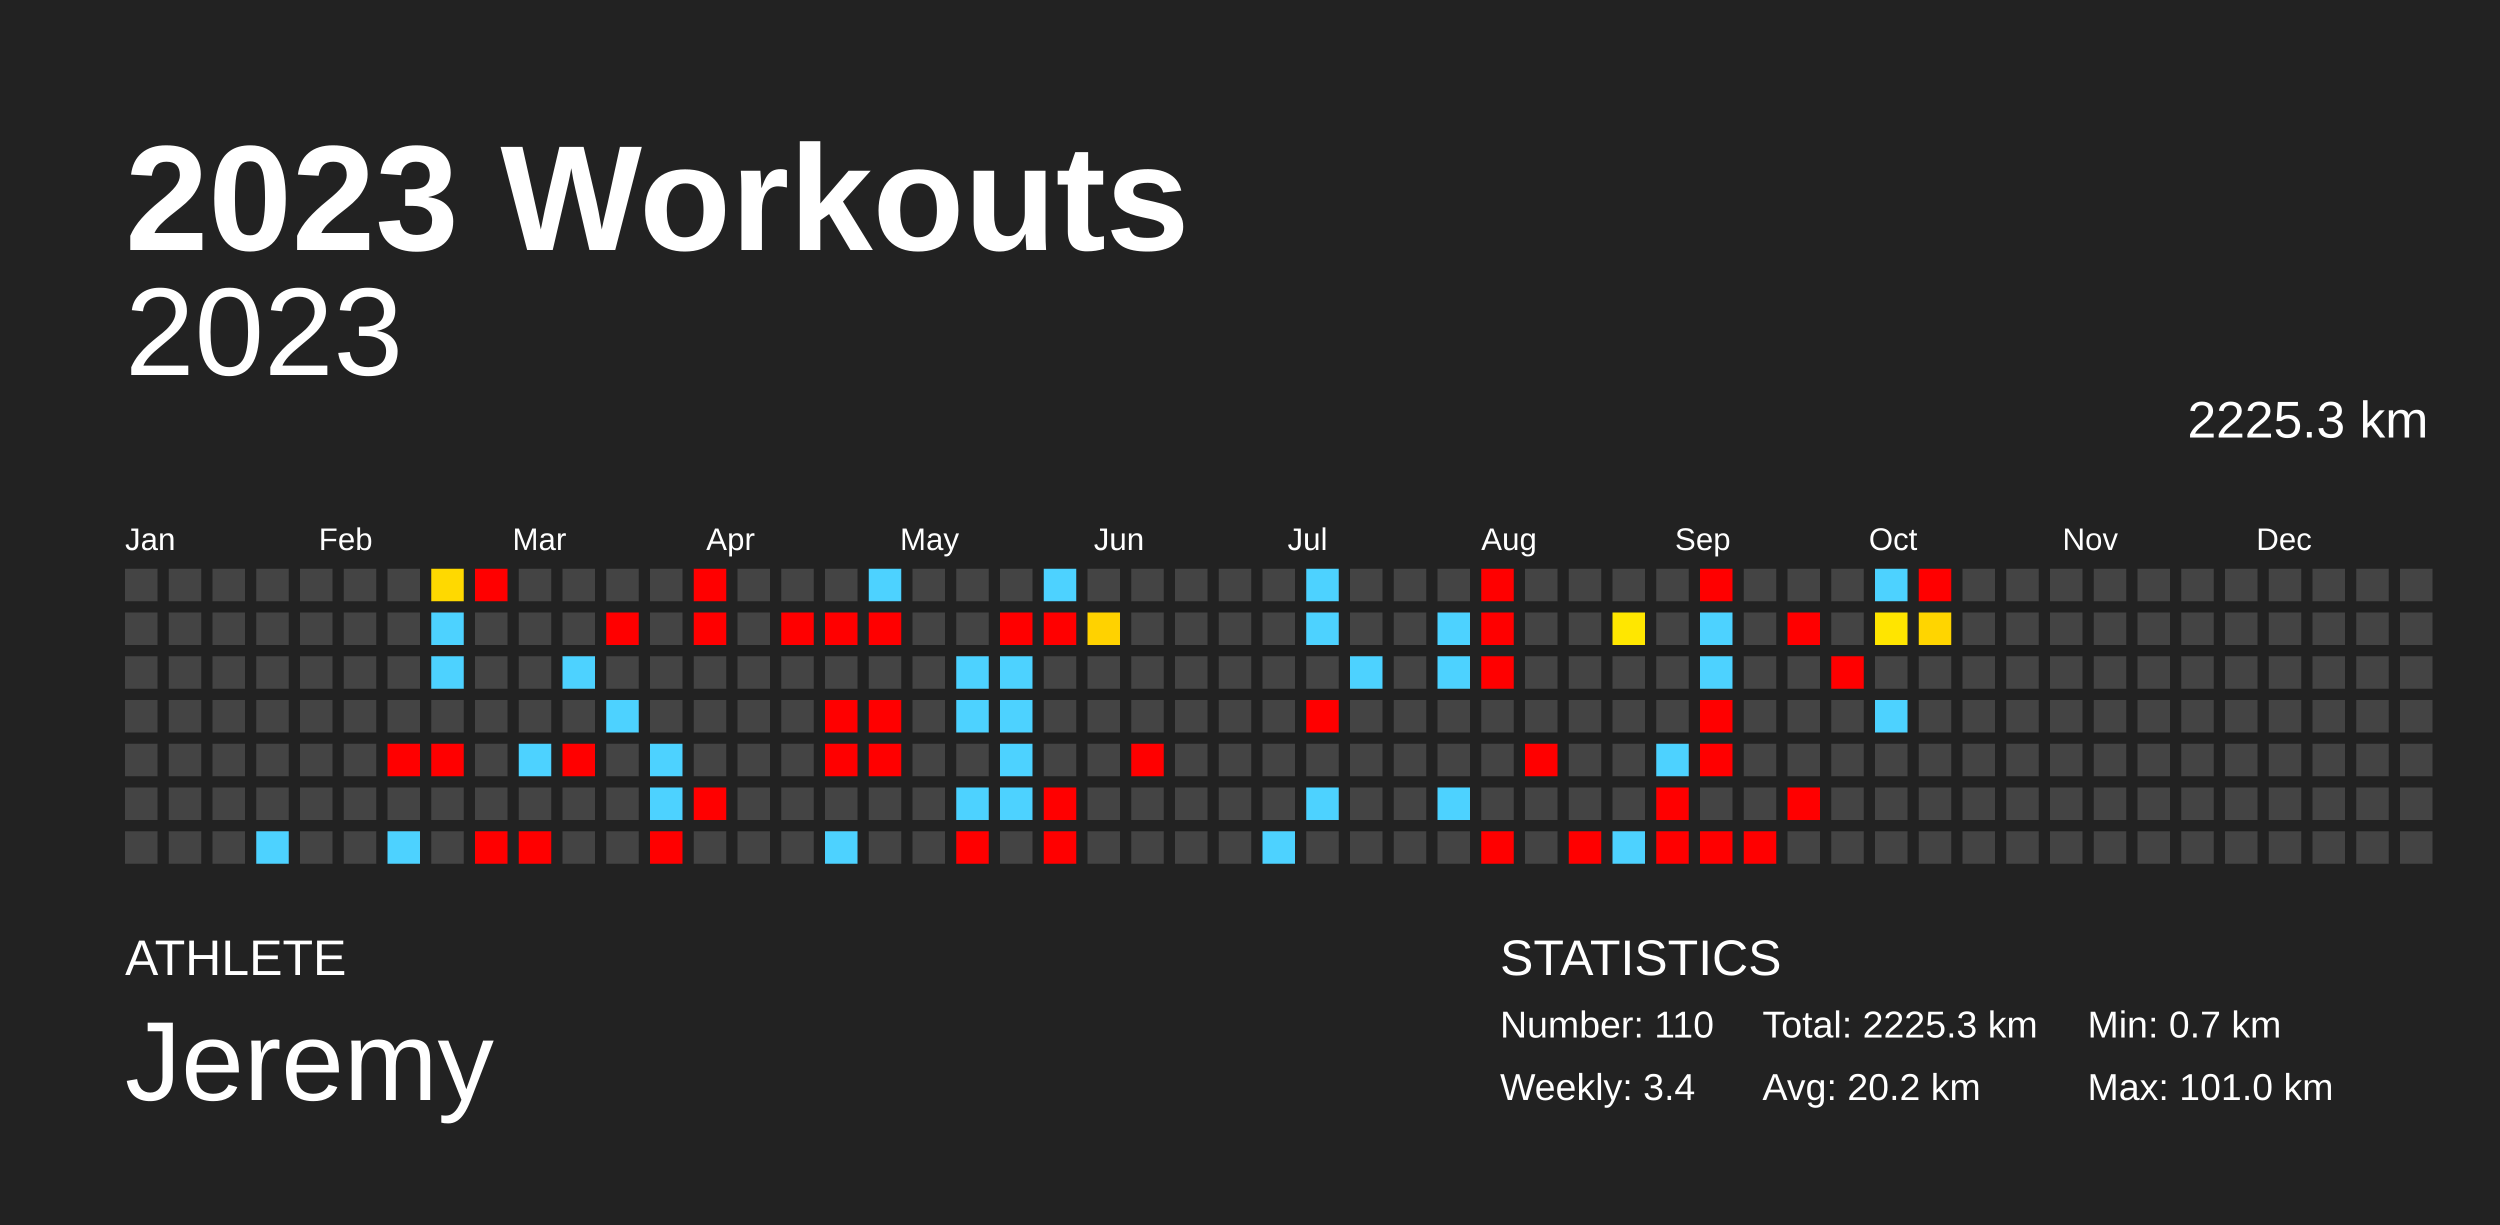
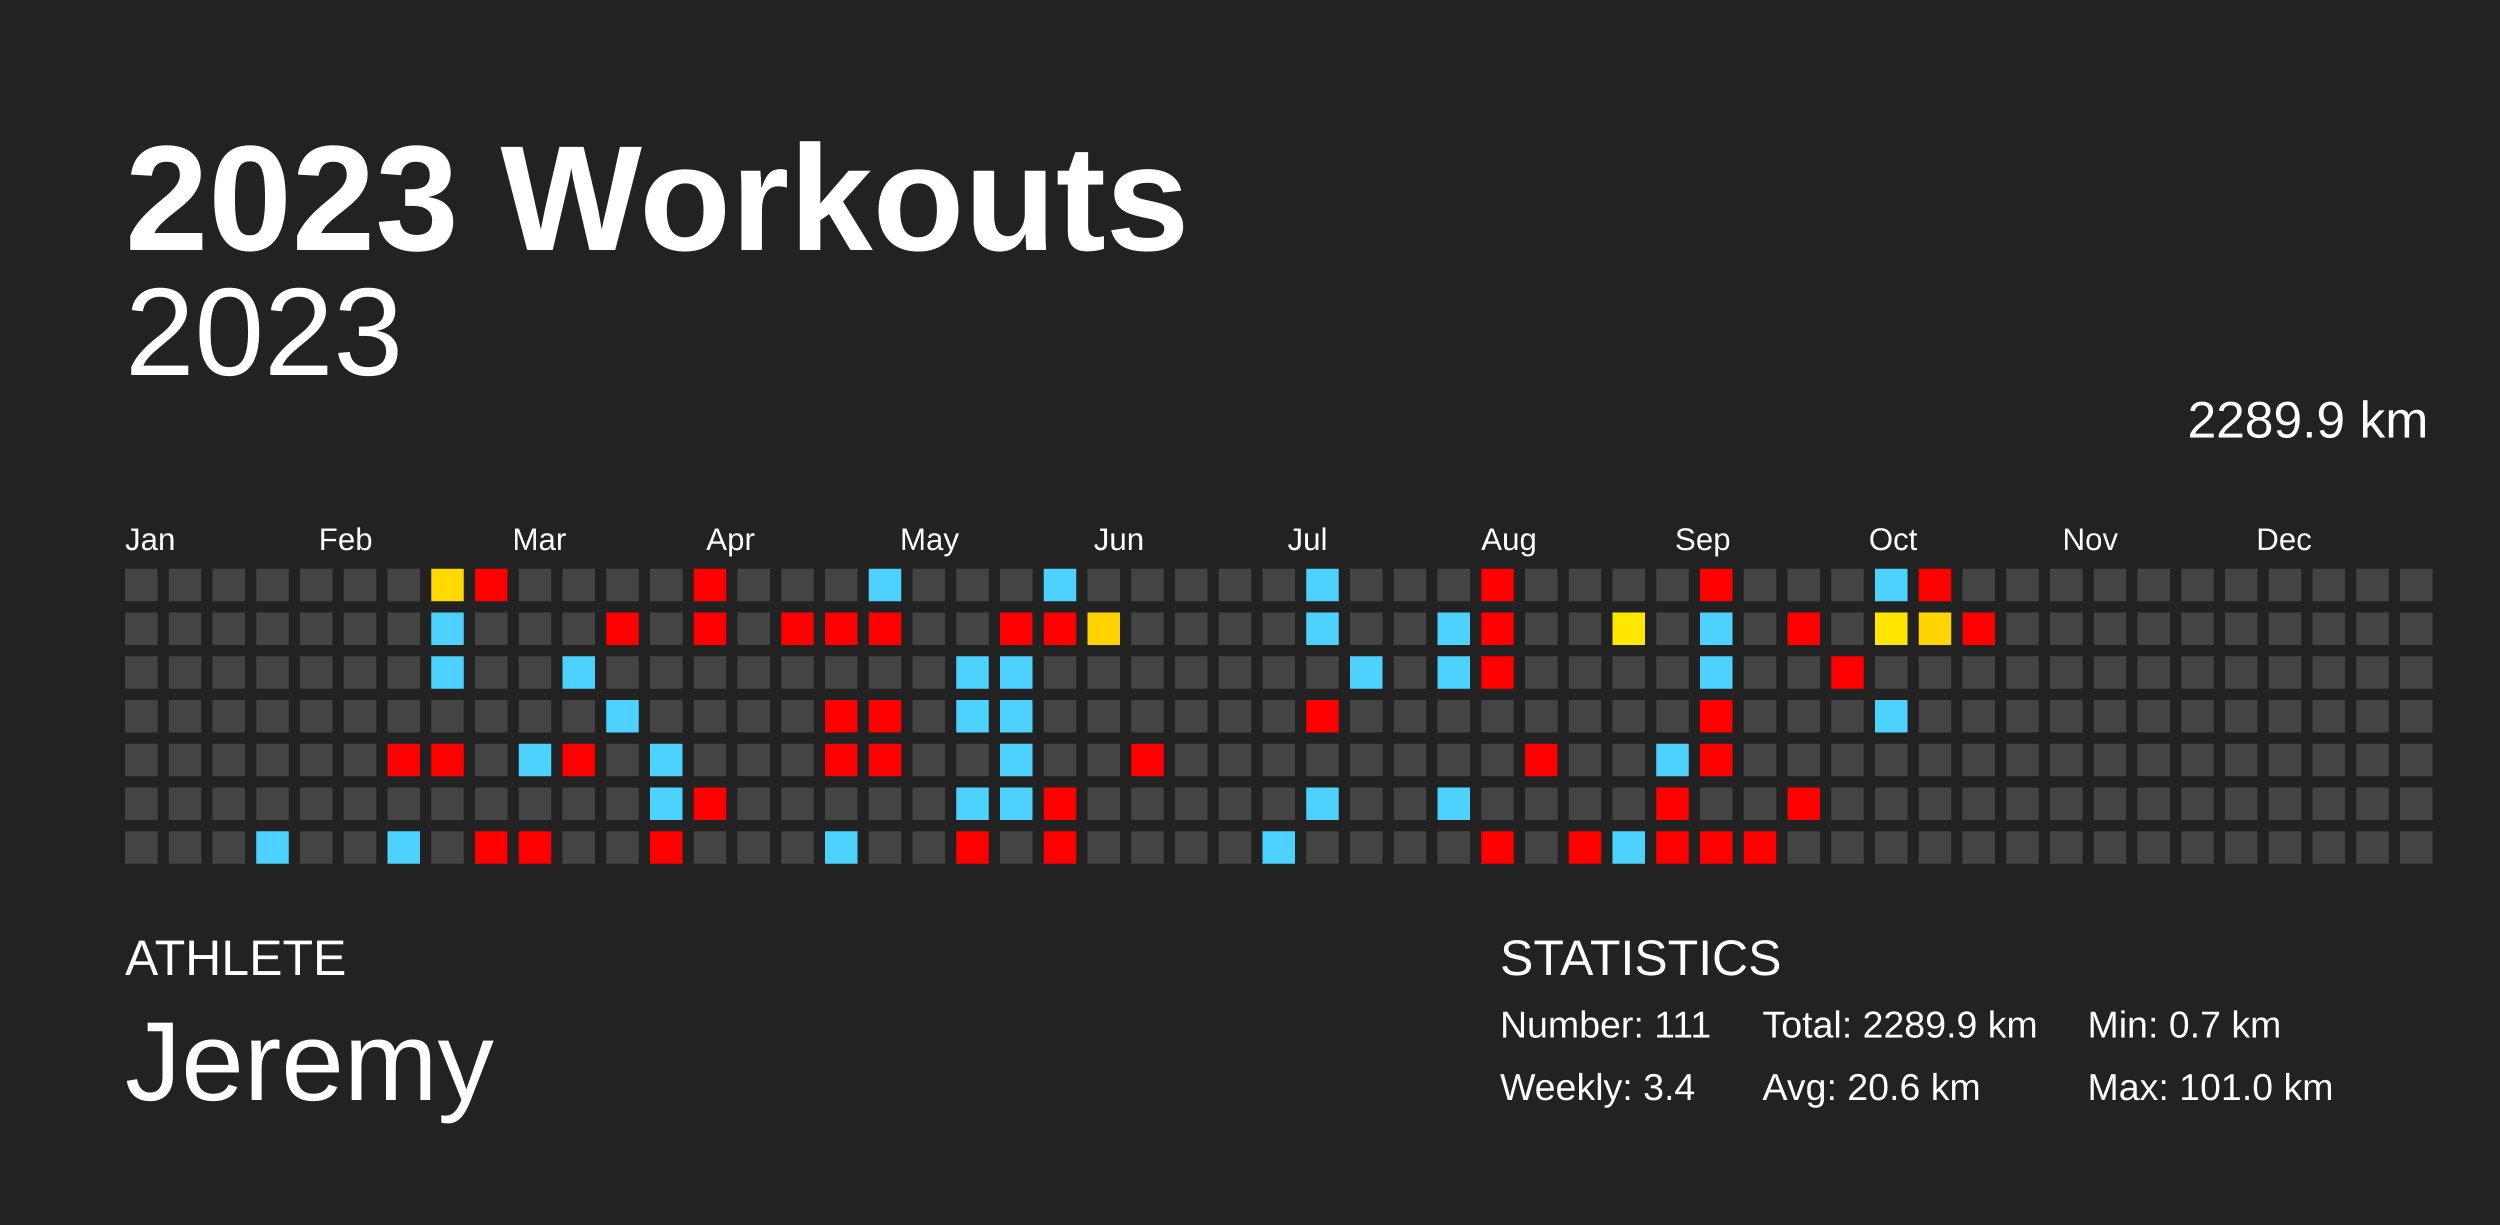
<svg xmlns="http://www.w3.org/2000/svg" baseProfile="full" height="98mm" version="1.1" viewBox="0,0,200,98" width="200mm">
  <defs />
  <rect fill="#222222" height="98" width="200" x="0" y="0" />
  <text fill="#FFFFFF" style="font-size:12px; font-family:Arial; font-weight:bold;" x="10" y="20">2023 Workouts</text>
  <text fill="#FFFFFF" style="font-size:4px; font-family:Arial" x="10" y="78">ATHLETE</text>
  <text fill="#FFFFFF" style="font-size:9px; font-family:Arial" x="10" y="88">Jeremy</text>
  <text fill="#FFFFFF" style="font-size:4px; font-family:Arial" x="120" y="78">STATISTICS</text>
-   <text fill="#FFFFFF" style="font-size:3px; font-family:Arial" x="120" y="83">Number: 110</text>
+   <text fill="#FFFFFF" style="font-size:3px; font-family:Arial" x="120" y="83">Number: 111</text>
  <text fill="#FFFFFF" style="font-size:3px; font-family:Arial" x="120" y="88">Weekly: 3.4</text>
-   <text fill="#FFFFFF" style="font-size:3px; font-family:Arial" x="141" y="83">Total: 2225.3 km</text>
-   <text fill="#FFFFFF" style="font-size:3px; font-family:Arial" x="141" y="88">Avg: 20.2 km</text>
+   <text fill="#FFFFFF" style="font-size:3px; font-family:Arial" x="141" y="83">Total: 2289.9 km</text>
+   <text fill="#FFFFFF" style="font-size:3px; font-family:Arial" x="141" y="88">Avg: 20.6 km</text>
  <text fill="#FFFFFF" style="font-size:3px; font-family:Arial" x="167" y="83">Min: 0.7 km</text>
  <text fill="#FFFFFF" style="font-size:3px; font-family:Arial" x="167" y="88">Max: 101.0 km</text>
  <text alignment-baseline="hanging" fill="#FFFFFF" style="font-size:10.0px; font-family:Arial;" x="10" y="30">2023</text>
-   <text alignment-baseline="hanging" fill="#FFFFFF" style="font-size:4.125px; font-family:Arial;" x="175" y="35">2225.3 km</text>
+   <text alignment-baseline="hanging" fill="#FFFFFF" style="font-size:4.125px; font-family:Arial;" x="175" y="35">2289.9 km</text>
  <text fill="#FFFFFF" style="font-size:2.5px; font-family:Arial" x="10.0" y="44">Jan</text>
  <text fill="#FFFFFF" style="font-size:2.5px; font-family:Arial" x="25.5" y="44">Feb</text>
  <text fill="#FFFFFF" style="font-size:2.5px; font-family:Arial" x="41.0" y="44">Mar</text>
  <text fill="#FFFFFF" style="font-size:2.5px; font-family:Arial" x="56.5" y="44">Apr</text>
  <text fill="#FFFFFF" style="font-size:2.5px; font-family:Arial" x="72.0" y="44">May</text>
  <text fill="#FFFFFF" style="font-size:2.5px; font-family:Arial" x="87.5" y="44">Jun</text>
  <text fill="#FFFFFF" style="font-size:2.5px; font-family:Arial" x="103.0" y="44">Jul</text>
  <text fill="#FFFFFF" style="font-size:2.5px; font-family:Arial" x="118.5" y="44">Aug</text>
  <text fill="#FFFFFF" style="font-size:2.5px; font-family:Arial" x="134.0" y="44">Sep</text>
  <text fill="#FFFFFF" style="font-size:2.5px; font-family:Arial" x="149.5" y="44">Oct</text>
  <text fill="#FFFFFF" style="font-size:2.5px; font-family:Arial" x="165.0" y="44">Nov</text>
  <text fill="#FFFFFF" style="font-size:2.5px; font-family:Arial" x="180.5" y="44">Dec</text>
  <rect fill="#444444" height="2.6" width="2.6" x="10.0" y="45.5" />
  <rect fill="#444444" height="2.6" width="2.6" x="10.0" y="49.0" />
  <rect fill="#444444" height="2.6" width="2.6" x="10.0" y="52.5" />
  <rect fill="#444444" height="2.6" width="2.6" x="10.0" y="56.0" />
  <rect fill="#444444" height="2.6" width="2.6" x="10.0" y="59.5" />
  <rect fill="#444444" height="2.6" width="2.6" x="10.0" y="63.0" />
  <rect fill="#444444" height="2.6" width="2.6" x="10.0" y="66.5" />
  <rect fill="#444444" height="2.6" width="2.6" x="13.5" y="45.5" />
  <rect fill="#444444" height="2.6" width="2.6" x="13.5" y="49.0" />
  <rect fill="#444444" height="2.6" width="2.6" x="13.5" y="52.5" />
  <rect fill="#444444" height="2.6" width="2.6" x="13.5" y="56.0" />
  <rect fill="#444444" height="2.6" width="2.6" x="13.5" y="59.5" />
  <rect fill="#444444" height="2.6" width="2.6" x="13.5" y="63.0" />
  <rect fill="#444444" height="2.6" width="2.6" x="13.5" y="66.5" />
  <rect fill="#444444" height="2.6" width="2.6" x="17.0" y="45.5" />
  <rect fill="#444444" height="2.6" width="2.6" x="17.0" y="49.0" />
  <rect fill="#444444" height="2.6" width="2.6" x="17.0" y="52.5" />
  <rect fill="#444444" height="2.6" width="2.6" x="17.0" y="56.0" />
  <rect fill="#444444" height="2.6" width="2.6" x="17.0" y="59.5" />
  <rect fill="#444444" height="2.6" width="2.6" x="17.0" y="63.0" />
  <rect fill="#444444" height="2.6" width="2.6" x="17.0" y="66.5" />
  <rect fill="#444444" height="2.6" width="2.6" x="20.5" y="45.5" />
  <rect fill="#444444" height="2.6" width="2.6" x="20.5" y="49.0" />
  <rect fill="#444444" height="2.6" width="2.6" x="20.5" y="52.5" />
  <rect fill="#444444" height="2.6" width="2.6" x="20.5" y="56.0" />
  <rect fill="#444444" height="2.6" width="2.6" x="20.5" y="59.5" />
  <rect fill="#444444" height="2.6" width="2.6" x="20.5" y="63.0" />
  <rect fill="#4dd2ff" height="2.6" width="2.6" x="20.5" y="66.5" />
  <rect fill="#444444" height="2.6" width="2.6" x="24.0" y="45.5" />
  <rect fill="#444444" height="2.6" width="2.6" x="24.0" y="49.0" />
  <rect fill="#444444" height="2.6" width="2.6" x="24.0" y="52.5" />
  <rect fill="#444444" height="2.6" width="2.6" x="24.0" y="56.0" />
  <rect fill="#444444" height="2.6" width="2.6" x="24.0" y="59.5" />
  <rect fill="#444444" height="2.6" width="2.6" x="24.0" y="63.0" />
  <rect fill="#444444" height="2.6" width="2.6" x="24.0" y="66.5" />
  <rect fill="#444444" height="2.6" width="2.6" x="27.5" y="45.5" />
  <rect fill="#444444" height="2.6" width="2.6" x="27.5" y="49.0" />
  <rect fill="#444444" height="2.6" width="2.6" x="27.5" y="52.5" />
  <rect fill="#444444" height="2.6" width="2.6" x="27.5" y="56.0" />
  <rect fill="#444444" height="2.6" width="2.6" x="27.5" y="59.5" />
  <rect fill="#444444" height="2.6" width="2.6" x="27.5" y="63.0" />
  <rect fill="#444444" height="2.6" width="2.6" x="27.5" y="66.5" />
  <rect fill="#444444" height="2.6" width="2.6" x="31.0" y="45.5" />
  <rect fill="#444444" height="2.6" width="2.6" x="31.0" y="49.0" />
  <rect fill="#444444" height="2.6" width="2.6" x="31.0" y="52.5" />
  <rect fill="#444444" height="2.6" width="2.6" x="31.0" y="56.0" />
  <rect fill="red" height="2.6" width="2.6" x="31.0" y="59.5" />
  <rect fill="#444444" height="2.6" width="2.6" x="31.0" y="63.0" />
  <rect fill="#4dd2ff" height="2.6" width="2.6" x="31.0" y="66.5" />
  <rect fill="#ffd900" height="2.6" width="2.6" x="34.5" y="45.5" />
  <rect fill="#4dd2ff" height="2.6" width="2.6" x="34.5" y="49.0" />
  <rect fill="#4dd2ff" height="2.6" width="2.6" x="34.5" y="52.5" />
  <rect fill="#444444" height="2.6" width="2.6" x="34.5" y="56.0" />
  <rect fill="red" height="2.6" width="2.6" x="34.5" y="59.5" />
  <rect fill="#444444" height="2.6" width="2.6" x="34.5" y="63.0" />
  <rect fill="#444444" height="2.6" width="2.6" x="34.5" y="66.5" />
  <rect fill="red" height="2.6" width="2.6" x="38.0" y="45.5" />
  <rect fill="#444444" height="2.6" width="2.6" x="38.0" y="49.0" />
  <rect fill="#444444" height="2.6" width="2.6" x="38.0" y="52.5" />
  <rect fill="#444444" height="2.6" width="2.6" x="38.0" y="56.0" />
  <rect fill="#444444" height="2.6" width="2.6" x="38.0" y="59.5" />
  <rect fill="#444444" height="2.6" width="2.6" x="38.0" y="63.0" />
  <rect fill="red" height="2.6" width="2.6" x="38.0" y="66.5" />
  <rect fill="#444444" height="2.6" width="2.6" x="41.5" y="45.5" />
  <rect fill="#444444" height="2.6" width="2.6" x="41.5" y="49.0" />
  <rect fill="#444444" height="2.6" width="2.6" x="41.5" y="52.5" />
  <rect fill="#444444" height="2.6" width="2.6" x="41.5" y="56.0" />
  <rect fill="#4dd2ff" height="2.6" width="2.6" x="41.5" y="59.5" />
  <rect fill="#444444" height="2.6" width="2.6" x="41.5" y="63.0" />
  <rect fill="red" height="2.6" width="2.6" x="41.5" y="66.5" />
  <rect fill="#444444" height="2.6" width="2.6" x="45.0" y="45.5" />
  <rect fill="#444444" height="2.6" width="2.6" x="45.0" y="49.0" />
  <rect fill="#4dd2ff" height="2.6" width="2.6" x="45.0" y="52.5" />
  <rect fill="#444444" height="2.6" width="2.6" x="45.0" y="56.0" />
  <rect fill="red" height="2.6" width="2.6" x="45.0" y="59.5" />
  <rect fill="#444444" height="2.6" width="2.6" x="45.0" y="63.0" />
  <rect fill="#444444" height="2.6" width="2.6" x="45.0" y="66.5" />
  <rect fill="#444444" height="2.6" width="2.6" x="48.5" y="45.5" />
  <rect fill="red" height="2.6" width="2.6" x="48.5" y="49.0" />
  <rect fill="#444444" height="2.6" width="2.6" x="48.5" y="52.5" />
  <rect fill="#4dd2ff" height="2.6" width="2.6" x="48.5" y="56.0" />
  <rect fill="#444444" height="2.6" width="2.6" x="48.5" y="59.5" />
  <rect fill="#444444" height="2.6" width="2.6" x="48.5" y="63.0" />
  <rect fill="#444444" height="2.6" width="2.6" x="48.5" y="66.5" />
  <rect fill="#444444" height="2.6" width="2.6" x="52.0" y="45.5" />
  <rect fill="#444444" height="2.6" width="2.6" x="52.0" y="49.0" />
  <rect fill="#444444" height="2.6" width="2.6" x="52.0" y="52.5" />
  <rect fill="#444444" height="2.6" width="2.6" x="52.0" y="56.0" />
  <rect fill="#4dd2ff" height="2.6" width="2.6" x="52.0" y="59.5" />
  <rect fill="#4dd2ff" height="2.6" width="2.6" x="52.0" y="63.0" />
  <rect fill="red" height="2.6" width="2.6" x="52.0" y="66.5" />
  <rect fill="red" height="2.6" width="2.6" x="55.5" y="45.5" />
  <rect fill="red" height="2.6" width="2.6" x="55.5" y="49.0" />
  <rect fill="#444444" height="2.6" width="2.6" x="55.5" y="52.5" />
  <rect fill="#444444" height="2.6" width="2.6" x="55.5" y="56.0" />
  <rect fill="#444444" height="2.6" width="2.6" x="55.5" y="59.5" />
  <rect fill="red" height="2.6" width="2.6" x="55.5" y="63.0" />
  <rect fill="#444444" height="2.6" width="2.6" x="55.5" y="66.5" />
  <rect fill="#444444" height="2.6" width="2.6" x="59.0" y="45.5" />
  <rect fill="#444444" height="2.6" width="2.6" x="59.0" y="49.0" />
  <rect fill="#444444" height="2.6" width="2.6" x="59.0" y="52.5" />
  <rect fill="#444444" height="2.6" width="2.6" x="59.0" y="56.0" />
  <rect fill="#444444" height="2.6" width="2.6" x="59.0" y="59.5" />
  <rect fill="#444444" height="2.6" width="2.6" x="59.0" y="63.0" />
  <rect fill="#444444" height="2.6" width="2.6" x="59.0" y="66.5" />
  <rect fill="#444444" height="2.6" width="2.6" x="62.5" y="45.5" />
  <rect fill="red" height="2.6" width="2.6" x="62.5" y="49.0" />
  <rect fill="#444444" height="2.6" width="2.6" x="62.5" y="52.5" />
  <rect fill="#444444" height="2.6" width="2.6" x="62.5" y="56.0" />
  <rect fill="#444444" height="2.6" width="2.6" x="62.5" y="59.5" />
  <rect fill="#444444" height="2.6" width="2.6" x="62.5" y="63.0" />
  <rect fill="#444444" height="2.6" width="2.6" x="62.5" y="66.5" />
  <rect fill="#444444" height="2.6" width="2.6" x="66.0" y="45.5" />
  <rect fill="red" height="2.6" width="2.6" x="66.0" y="49.0" />
  <rect fill="#444444" height="2.6" width="2.6" x="66.0" y="52.5" />
  <rect fill="red" height="2.6" width="2.6" x="66.0" y="56.0" />
  <rect fill="red" height="2.6" width="2.6" x="66.0" y="59.5" />
  <rect fill="#444444" height="2.6" width="2.6" x="66.0" y="63.0" />
  <rect fill="#4dd2ff" height="2.6" width="2.6" x="66.0" y="66.5" />
  <rect fill="#4dd2ff" height="2.6" width="2.6" x="69.5" y="45.5" />
  <rect fill="red" height="2.6" width="2.6" x="69.5" y="49.0" />
  <rect fill="#444444" height="2.6" width="2.6" x="69.5" y="52.5" />
  <rect fill="red" height="2.6" width="2.6" x="69.5" y="56.0" />
  <rect fill="red" height="2.6" width="2.6" x="69.5" y="59.5" />
  <rect fill="#444444" height="2.6" width="2.6" x="69.5" y="63.0" />
  <rect fill="#444444" height="2.6" width="2.6" x="69.5" y="66.5" />
  <rect fill="#444444" height="2.6" width="2.6" x="73.0" y="45.5" />
  <rect fill="#444444" height="2.6" width="2.6" x="73.0" y="49.0" />
  <rect fill="#444444" height="2.6" width="2.6" x="73.0" y="52.5" />
  <rect fill="#444444" height="2.6" width="2.6" x="73.0" y="56.0" />
  <rect fill="#444444" height="2.6" width="2.6" x="73.0" y="59.5" />
  <rect fill="#444444" height="2.6" width="2.6" x="73.0" y="63.0" />
  <rect fill="#444444" height="2.6" width="2.6" x="73.0" y="66.5" />
  <rect fill="#444444" height="2.6" width="2.6" x="76.5" y="45.5" />
  <rect fill="#444444" height="2.6" width="2.6" x="76.5" y="49.0" />
  <rect fill="#4dd2ff" height="2.6" width="2.6" x="76.5" y="52.5" />
  <rect fill="#4dd2ff" height="2.6" width="2.6" x="76.5" y="56.0" />
  <rect fill="#444444" height="2.6" width="2.6" x="76.5" y="59.5" />
  <rect fill="#4dd2ff" height="2.6" width="2.6" x="76.5" y="63.0" />
  <rect fill="red" height="2.6" width="2.6" x="76.5" y="66.5" />
  <rect fill="#444444" height="2.6" width="2.6" x="80.0" y="45.5" />
  <rect fill="red" height="2.6" width="2.6" x="80.0" y="49.0" />
  <rect fill="#4dd2ff" height="2.6" width="2.6" x="80.0" y="52.5" />
  <rect fill="#4dd2ff" height="2.6" width="2.6" x="80.0" y="56.0" />
  <rect fill="#4dd2ff" height="2.6" width="2.6" x="80.0" y="59.5" />
  <rect fill="#4dd2ff" height="2.6" width="2.6" x="80.0" y="63.0" />
  <rect fill="#444444" height="2.6" width="2.6" x="80.0" y="66.5" />
  <rect fill="#4dd2ff" height="2.6" width="2.6" x="83.5" y="45.5" />
  <rect fill="red" height="2.6" width="2.6" x="83.5" y="49.0" />
  <rect fill="#444444" height="2.6" width="2.6" x="83.5" y="52.5" />
  <rect fill="#444444" height="2.6" width="2.6" x="83.5" y="56.0" />
  <rect fill="#444444" height="2.6" width="2.6" x="83.5" y="59.5" />
  <rect fill="red" height="2.6" width="2.6" x="83.5" y="63.0" />
  <rect fill="red" height="2.6" width="2.6" x="83.5" y="66.5" />
  <rect fill="#444444" height="2.6" width="2.6" x="87.0" y="45.5" />
  <rect fill="#ffd200" height="2.6" width="2.6" x="87.0" y="49.0" />
  <rect fill="#444444" height="2.6" width="2.6" x="87.0" y="52.5" />
  <rect fill="#444444" height="2.6" width="2.6" x="87.0" y="56.0" />
  <rect fill="#444444" height="2.6" width="2.6" x="87.0" y="59.5" />
  <rect fill="#444444" height="2.6" width="2.6" x="87.0" y="63.0" />
  <rect fill="#444444" height="2.6" width="2.6" x="87.0" y="66.5" />
  <rect fill="#444444" height="2.6" width="2.6" x="90.5" y="45.5" />
  <rect fill="#444444" height="2.6" width="2.6" x="90.5" y="49.0" />
  <rect fill="#444444" height="2.6" width="2.6" x="90.5" y="52.5" />
  <rect fill="#444444" height="2.6" width="2.6" x="90.5" y="56.0" />
  <rect fill="red" height="2.6" width="2.6" x="90.5" y="59.5" />
  <rect fill="#444444" height="2.6" width="2.6" x="90.5" y="63.0" />
  <rect fill="#444444" height="2.6" width="2.6" x="90.5" y="66.5" />
  <rect fill="#444444" height="2.6" width="2.6" x="94.0" y="45.5" />
  <rect fill="#444444" height="2.6" width="2.6" x="94.0" y="49.0" />
  <rect fill="#444444" height="2.6" width="2.6" x="94.0" y="52.5" />
  <rect fill="#444444" height="2.6" width="2.6" x="94.0" y="56.0" />
  <rect fill="#444444" height="2.6" width="2.6" x="94.0" y="59.5" />
  <rect fill="#444444" height="2.6" width="2.6" x="94.0" y="63.0" />
  <rect fill="#444444" height="2.6" width="2.6" x="94.0" y="66.5" />
  <rect fill="#444444" height="2.6" width="2.6" x="97.5" y="45.5" />
  <rect fill="#444444" height="2.6" width="2.6" x="97.5" y="49.0" />
  <rect fill="#444444" height="2.6" width="2.6" x="97.5" y="52.5" />
  <rect fill="#444444" height="2.6" width="2.6" x="97.5" y="56.0" />
  <rect fill="#444444" height="2.6" width="2.6" x="97.5" y="59.5" />
  <rect fill="#444444" height="2.6" width="2.6" x="97.5" y="63.0" />
  <rect fill="#444444" height="2.6" width="2.6" x="97.5" y="66.5" />
  <rect fill="#444444" height="2.6" width="2.6" x="101.0" y="45.5" />
  <rect fill="#444444" height="2.6" width="2.6" x="101.0" y="49.0" />
  <rect fill="#444444" height="2.6" width="2.6" x="101.0" y="52.5" />
  <rect fill="#444444" height="2.6" width="2.6" x="101.0" y="56.0" />
  <rect fill="#444444" height="2.6" width="2.6" x="101.0" y="59.5" />
  <rect fill="#444444" height="2.6" width="2.6" x="101.0" y="63.0" />
  <rect fill="#4dd2ff" height="2.6" width="2.6" x="101.0" y="66.5" />
  <rect fill="#4dd2ff" height="2.6" width="2.6" x="104.5" y="45.5" />
  <rect fill="#4dd2ff" height="2.6" width="2.6" x="104.5" y="49.0" />
  <rect fill="#444444" height="2.6" width="2.6" x="104.5" y="52.5" />
  <rect fill="red" height="2.6" width="2.6" x="104.5" y="56.0" />
  <rect fill="#444444" height="2.6" width="2.6" x="104.5" y="59.5" />
  <rect fill="#4dd2ff" height="2.6" width="2.6" x="104.5" y="63.0" />
  <rect fill="#444444" height="2.6" width="2.6" x="104.5" y="66.5" />
  <rect fill="#444444" height="2.6" width="2.6" x="108.0" y="45.5" />
  <rect fill="#444444" height="2.6" width="2.6" x="108.0" y="49.0" />
  <rect fill="#4dd2ff" height="2.6" width="2.6" x="108.0" y="52.5" />
  <rect fill="#444444" height="2.6" width="2.6" x="108.0" y="56.0" />
  <rect fill="#444444" height="2.6" width="2.6" x="108.0" y="59.5" />
  <rect fill="#444444" height="2.6" width="2.6" x="108.0" y="63.0" />
  <rect fill="#444444" height="2.6" width="2.6" x="108.0" y="66.5" />
  <rect fill="#444444" height="2.6" width="2.6" x="111.5" y="45.5" />
  <rect fill="#444444" height="2.6" width="2.6" x="111.5" y="49.0" />
  <rect fill="#444444" height="2.6" width="2.6" x="111.5" y="52.5" />
  <rect fill="#444444" height="2.6" width="2.6" x="111.5" y="56.0" />
  <rect fill="#444444" height="2.6" width="2.6" x="111.5" y="59.5" />
  <rect fill="#444444" height="2.6" width="2.6" x="111.5" y="63.0" />
  <rect fill="#444444" height="2.6" width="2.6" x="111.5" y="66.5" />
  <rect fill="#444444" height="2.6" width="2.6" x="115.0" y="45.5" />
  <rect fill="#4dd2ff" height="2.6" width="2.6" x="115.0" y="49.0" />
  <rect fill="#4dd2ff" height="2.6" width="2.6" x="115.0" y="52.5" />
  <rect fill="#444444" height="2.6" width="2.6" x="115.0" y="56.0" />
  <rect fill="#444444" height="2.6" width="2.6" x="115.0" y="59.5" />
  <rect fill="#4dd2ff" height="2.6" width="2.6" x="115.0" y="63.0" />
  <rect fill="#444444" height="2.6" width="2.6" x="115.0" y="66.5" />
  <rect fill="red" height="2.6" width="2.6" x="118.5" y="45.5" />
  <rect fill="red" height="2.6" width="2.6" x="118.5" y="49.0" />
  <rect fill="red" height="2.6" width="2.6" x="118.5" y="52.5" />
  <rect fill="#444444" height="2.6" width="2.6" x="118.5" y="56.0" />
  <rect fill="#444444" height="2.6" width="2.6" x="118.5" y="59.5" />
  <rect fill="#444444" height="2.6" width="2.6" x="118.5" y="63.0" />
  <rect fill="red" height="2.6" width="2.6" x="118.5" y="66.5" />
  <rect fill="#444444" height="2.6" width="2.6" x="122.0" y="45.5" />
  <rect fill="#444444" height="2.6" width="2.6" x="122.0" y="49.0" />
  <rect fill="#444444" height="2.6" width="2.6" x="122.0" y="52.5" />
  <rect fill="#444444" height="2.6" width="2.6" x="122.0" y="56.0" />
  <rect fill="red" height="2.6" width="2.6" x="122.0" y="59.5" />
  <rect fill="#444444" height="2.6" width="2.6" x="122.0" y="63.0" />
  <rect fill="#444444" height="2.6" width="2.6" x="122.0" y="66.5" />
  <rect fill="#444444" height="2.6" width="2.6" x="125.5" y="45.5" />
  <rect fill="#444444" height="2.6" width="2.6" x="125.5" y="49.0" />
  <rect fill="#444444" height="2.6" width="2.6" x="125.5" y="52.5" />
  <rect fill="#444444" height="2.6" width="2.6" x="125.5" y="56.0" />
  <rect fill="#444444" height="2.6" width="2.6" x="125.5" y="59.5" />
  <rect fill="#444444" height="2.6" width="2.6" x="125.5" y="63.0" />
  <rect fill="red" height="2.6" width="2.6" x="125.5" y="66.5" />
  <rect fill="#444444" height="2.6" width="2.6" x="129.0" y="45.5" />
  <rect fill="#ffe700" height="2.6" width="2.6" x="129.0" y="49.0" />
  <rect fill="#444444" height="2.6" width="2.6" x="129.0" y="52.5" />
  <rect fill="#444444" height="2.6" width="2.6" x="129.0" y="56.0" />
  <rect fill="#444444" height="2.6" width="2.6" x="129.0" y="59.5" />
  <rect fill="#444444" height="2.6" width="2.6" x="129.0" y="63.0" />
  <rect fill="#4dd2ff" height="2.6" width="2.6" x="129.0" y="66.5" />
  <rect fill="#444444" height="2.6" width="2.6" x="132.5" y="45.5" />
  <rect fill="#444444" height="2.6" width="2.6" x="132.5" y="49.0" />
  <rect fill="#444444" height="2.6" width="2.6" x="132.5" y="52.5" />
  <rect fill="#444444" height="2.6" width="2.6" x="132.5" y="56.0" />
  <rect fill="#4dd2ff" height="2.6" width="2.6" x="132.5" y="59.5" />
  <rect fill="red" height="2.6" width="2.6" x="132.5" y="63.0" />
  <rect fill="red" height="2.6" width="2.6" x="132.5" y="66.5" />
  <rect fill="red" height="2.6" width="2.6" x="136.0" y="45.5" />
  <rect fill="#4dd2ff" height="2.6" width="2.6" x="136.0" y="49.0" />
  <rect fill="#4dd2ff" height="2.6" width="2.6" x="136.0" y="52.5" />
  <rect fill="red" height="2.6" width="2.6" x="136.0" y="56.0" />
  <rect fill="red" height="2.6" width="2.6" x="136.0" y="59.5" />
  <rect fill="#444444" height="2.6" width="2.6" x="136.0" y="63.0" />
  <rect fill="red" height="2.6" width="2.6" x="136.0" y="66.5" />
  <rect fill="#444444" height="2.6" width="2.6" x="139.5" y="45.5" />
  <rect fill="#444444" height="2.6" width="2.6" x="139.5" y="49.0" />
  <rect fill="#444444" height="2.6" width="2.6" x="139.5" y="52.5" />
  <rect fill="#444444" height="2.6" width="2.6" x="139.5" y="56.0" />
  <rect fill="#444444" height="2.6" width="2.6" x="139.5" y="59.5" />
  <rect fill="#444444" height="2.6" width="2.6" x="139.5" y="63.0" />
  <rect fill="red" height="2.6" width="2.6" x="139.5" y="66.5" />
  <rect fill="#444444" height="2.6" width="2.6" x="143.0" y="45.5" />
  <rect fill="red" height="2.6" width="2.6" x="143.0" y="49.0" />
  <rect fill="#444444" height="2.6" width="2.6" x="143.0" y="52.5" />
  <rect fill="#444444" height="2.6" width="2.6" x="143.0" y="56.0" />
  <rect fill="#444444" height="2.6" width="2.6" x="143.0" y="59.5" />
  <rect fill="red" height="2.6" width="2.6" x="143.0" y="63.0" />
  <rect fill="#444444" height="2.6" width="2.6" x="143.0" y="66.5" />
  <rect fill="#444444" height="2.6" width="2.6" x="146.5" y="45.5" />
  <rect fill="#444444" height="2.6" width="2.6" x="146.5" y="49.0" />
  <rect fill="red" height="2.6" width="2.6" x="146.5" y="52.5" />
  <rect fill="#444444" height="2.6" width="2.6" x="146.5" y="56.0" />
  <rect fill="#444444" height="2.6" width="2.6" x="146.5" y="59.5" />
  <rect fill="#444444" height="2.6" width="2.6" x="146.5" y="63.0" />
  <rect fill="#444444" height="2.6" width="2.6" x="146.5" y="66.5" />
  <rect fill="#4dd2ff" height="2.6" width="2.6" x="150.0" y="45.5" />
  <rect fill="#ffe500" height="2.6" width="2.6" x="150.0" y="49.0" />
  <rect fill="#444444" height="2.6" width="2.6" x="150.0" y="52.5" />
  <rect fill="#4dd2ff" height="2.6" width="2.6" x="150.0" y="56.0" />
  <rect fill="#444444" height="2.6" width="2.6" x="150.0" y="59.5" />
  <rect fill="#444444" height="2.6" width="2.6" x="150.0" y="63.0" />
  <rect fill="#444444" height="2.6" width="2.6" x="150.0" y="66.5" />
  <rect fill="red" height="2.6" width="2.6" x="153.5" y="45.5" />
  <rect fill="#ffd500" height="2.6" width="2.6" x="153.5" y="49.0" />
  <rect fill="#444444" height="2.6" width="2.6" x="153.5" y="52.5" />
  <rect fill="#444444" height="2.6" width="2.6" x="153.5" y="56.0" />
  <rect fill="#444444" height="2.6" width="2.6" x="153.5" y="59.5" />
  <rect fill="#444444" height="2.6" width="2.6" x="153.5" y="63.0" />
  <rect fill="#444444" height="2.6" width="2.6" x="153.5" y="66.5" />
  <rect fill="#444444" height="2.6" width="2.6" x="157.0" y="45.5" />
-   <rect fill="#444444" height="2.6" width="2.6" x="157.0" y="49.0" />
+   <rect fill="red" height="2.6" width="2.6" x="157.0" y="49.0" />
  <rect fill="#444444" height="2.6" width="2.6" x="157.0" y="52.5" />
  <rect fill="#444444" height="2.6" width="2.6" x="157.0" y="56.0" />
  <rect fill="#444444" height="2.6" width="2.6" x="157.0" y="59.5" />
  <rect fill="#444444" height="2.6" width="2.6" x="157.0" y="63.0" />
  <rect fill="#444444" height="2.6" width="2.6" x="157.0" y="66.5" />
  <rect fill="#444444" height="2.6" width="2.6" x="160.5" y="45.5" />
  <rect fill="#444444" height="2.6" width="2.6" x="160.5" y="49.0" />
  <rect fill="#444444" height="2.6" width="2.6" x="160.5" y="52.5" />
  <rect fill="#444444" height="2.6" width="2.6" x="160.5" y="56.0" />
  <rect fill="#444444" height="2.6" width="2.6" x="160.5" y="59.5" />
  <rect fill="#444444" height="2.6" width="2.6" x="160.5" y="63.0" />
  <rect fill="#444444" height="2.6" width="2.6" x="160.5" y="66.5" />
  <rect fill="#444444" height="2.6" width="2.6" x="164.0" y="45.5" />
  <rect fill="#444444" height="2.6" width="2.6" x="164.0" y="49.0" />
  <rect fill="#444444" height="2.6" width="2.6" x="164.0" y="52.5" />
  <rect fill="#444444" height="2.6" width="2.6" x="164.0" y="56.0" />
  <rect fill="#444444" height="2.6" width="2.6" x="164.0" y="59.5" />
  <rect fill="#444444" height="2.6" width="2.6" x="164.0" y="63.0" />
  <rect fill="#444444" height="2.6" width="2.6" x="164.0" y="66.5" />
  <rect fill="#444444" height="2.6" width="2.6" x="167.5" y="45.5" />
  <rect fill="#444444" height="2.6" width="2.6" x="167.5" y="49.0" />
  <rect fill="#444444" height="2.6" width="2.6" x="167.5" y="52.5" />
  <rect fill="#444444" height="2.6" width="2.6" x="167.5" y="56.0" />
  <rect fill="#444444" height="2.6" width="2.6" x="167.5" y="59.5" />
  <rect fill="#444444" height="2.6" width="2.6" x="167.5" y="63.0" />
  <rect fill="#444444" height="2.6" width="2.6" x="167.5" y="66.5" />
  <rect fill="#444444" height="2.6" width="2.6" x="171.0" y="45.5" />
  <rect fill="#444444" height="2.6" width="2.6" x="171.0" y="49.0" />
  <rect fill="#444444" height="2.6" width="2.6" x="171.0" y="52.5" />
  <rect fill="#444444" height="2.6" width="2.6" x="171.0" y="56.0" />
  <rect fill="#444444" height="2.6" width="2.6" x="171.0" y="59.5" />
  <rect fill="#444444" height="2.6" width="2.6" x="171.0" y="63.0" />
  <rect fill="#444444" height="2.6" width="2.6" x="171.0" y="66.5" />
  <rect fill="#444444" height="2.6" width="2.6" x="174.5" y="45.5" />
  <rect fill="#444444" height="2.6" width="2.6" x="174.5" y="49.0" />
  <rect fill="#444444" height="2.6" width="2.6" x="174.5" y="52.5" />
  <rect fill="#444444" height="2.6" width="2.6" x="174.5" y="56.0" />
  <rect fill="#444444" height="2.6" width="2.6" x="174.5" y="59.5" />
  <rect fill="#444444" height="2.6" width="2.6" x="174.5" y="63.0" />
  <rect fill="#444444" height="2.6" width="2.6" x="174.5" y="66.5" />
  <rect fill="#444444" height="2.6" width="2.6" x="178.0" y="45.5" />
  <rect fill="#444444" height="2.6" width="2.6" x="178.0" y="49.0" />
  <rect fill="#444444" height="2.6" width="2.6" x="178.0" y="52.5" />
  <rect fill="#444444" height="2.6" width="2.6" x="178.0" y="56.0" />
  <rect fill="#444444" height="2.6" width="2.6" x="178.0" y="59.5" />
  <rect fill="#444444" height="2.6" width="2.6" x="178.0" y="63.0" />
  <rect fill="#444444" height="2.6" width="2.6" x="178.0" y="66.5" />
  <rect fill="#444444" height="2.6" width="2.6" x="181.5" y="45.5" />
  <rect fill="#444444" height="2.6" width="2.6" x="181.5" y="49.0" />
  <rect fill="#444444" height="2.6" width="2.6" x="181.5" y="52.5" />
  <rect fill="#444444" height="2.6" width="2.6" x="181.5" y="56.0" />
  <rect fill="#444444" height="2.6" width="2.6" x="181.5" y="59.5" />
  <rect fill="#444444" height="2.6" width="2.6" x="181.5" y="63.0" />
  <rect fill="#444444" height="2.6" width="2.6" x="181.5" y="66.5" />
  <rect fill="#444444" height="2.6" width="2.6" x="185.0" y="45.5" />
  <rect fill="#444444" height="2.6" width="2.6" x="185.0" y="49.0" />
  <rect fill="#444444" height="2.6" width="2.6" x="185.0" y="52.5" />
  <rect fill="#444444" height="2.6" width="2.6" x="185.0" y="56.0" />
  <rect fill="#444444" height="2.6" width="2.6" x="185.0" y="59.5" />
  <rect fill="#444444" height="2.6" width="2.6" x="185.0" y="63.0" />
  <rect fill="#444444" height="2.6" width="2.6" x="185.0" y="66.5" />
  <rect fill="#444444" height="2.6" width="2.6" x="188.5" y="45.5" />
  <rect fill="#444444" height="2.6" width="2.6" x="188.5" y="49.0" />
  <rect fill="#444444" height="2.6" width="2.6" x="188.5" y="52.5" />
  <rect fill="#444444" height="2.6" width="2.6" x="188.5" y="56.0" />
  <rect fill="#444444" height="2.6" width="2.6" x="188.5" y="59.5" />
  <rect fill="#444444" height="2.6" width="2.6" x="188.5" y="63.0" />
  <rect fill="#444444" height="2.6" width="2.6" x="188.5" y="66.5" />
  <rect fill="#444444" height="2.6" width="2.6" x="192.0" y="45.5" />
  <rect fill="#444444" height="2.6" width="2.6" x="192.0" y="49.0" />
  <rect fill="#444444" height="2.6" width="2.6" x="192.0" y="52.5" />
  <rect fill="#444444" height="2.6" width="2.6" x="192.0" y="56.0" />
  <rect fill="#444444" height="2.6" width="2.6" x="192.0" y="59.5" />
  <rect fill="#444444" height="2.6" width="2.6" x="192.0" y="63.0" />
  <rect fill="#444444" height="2.6" width="2.6" x="192.0" y="66.5" />
</svg>
